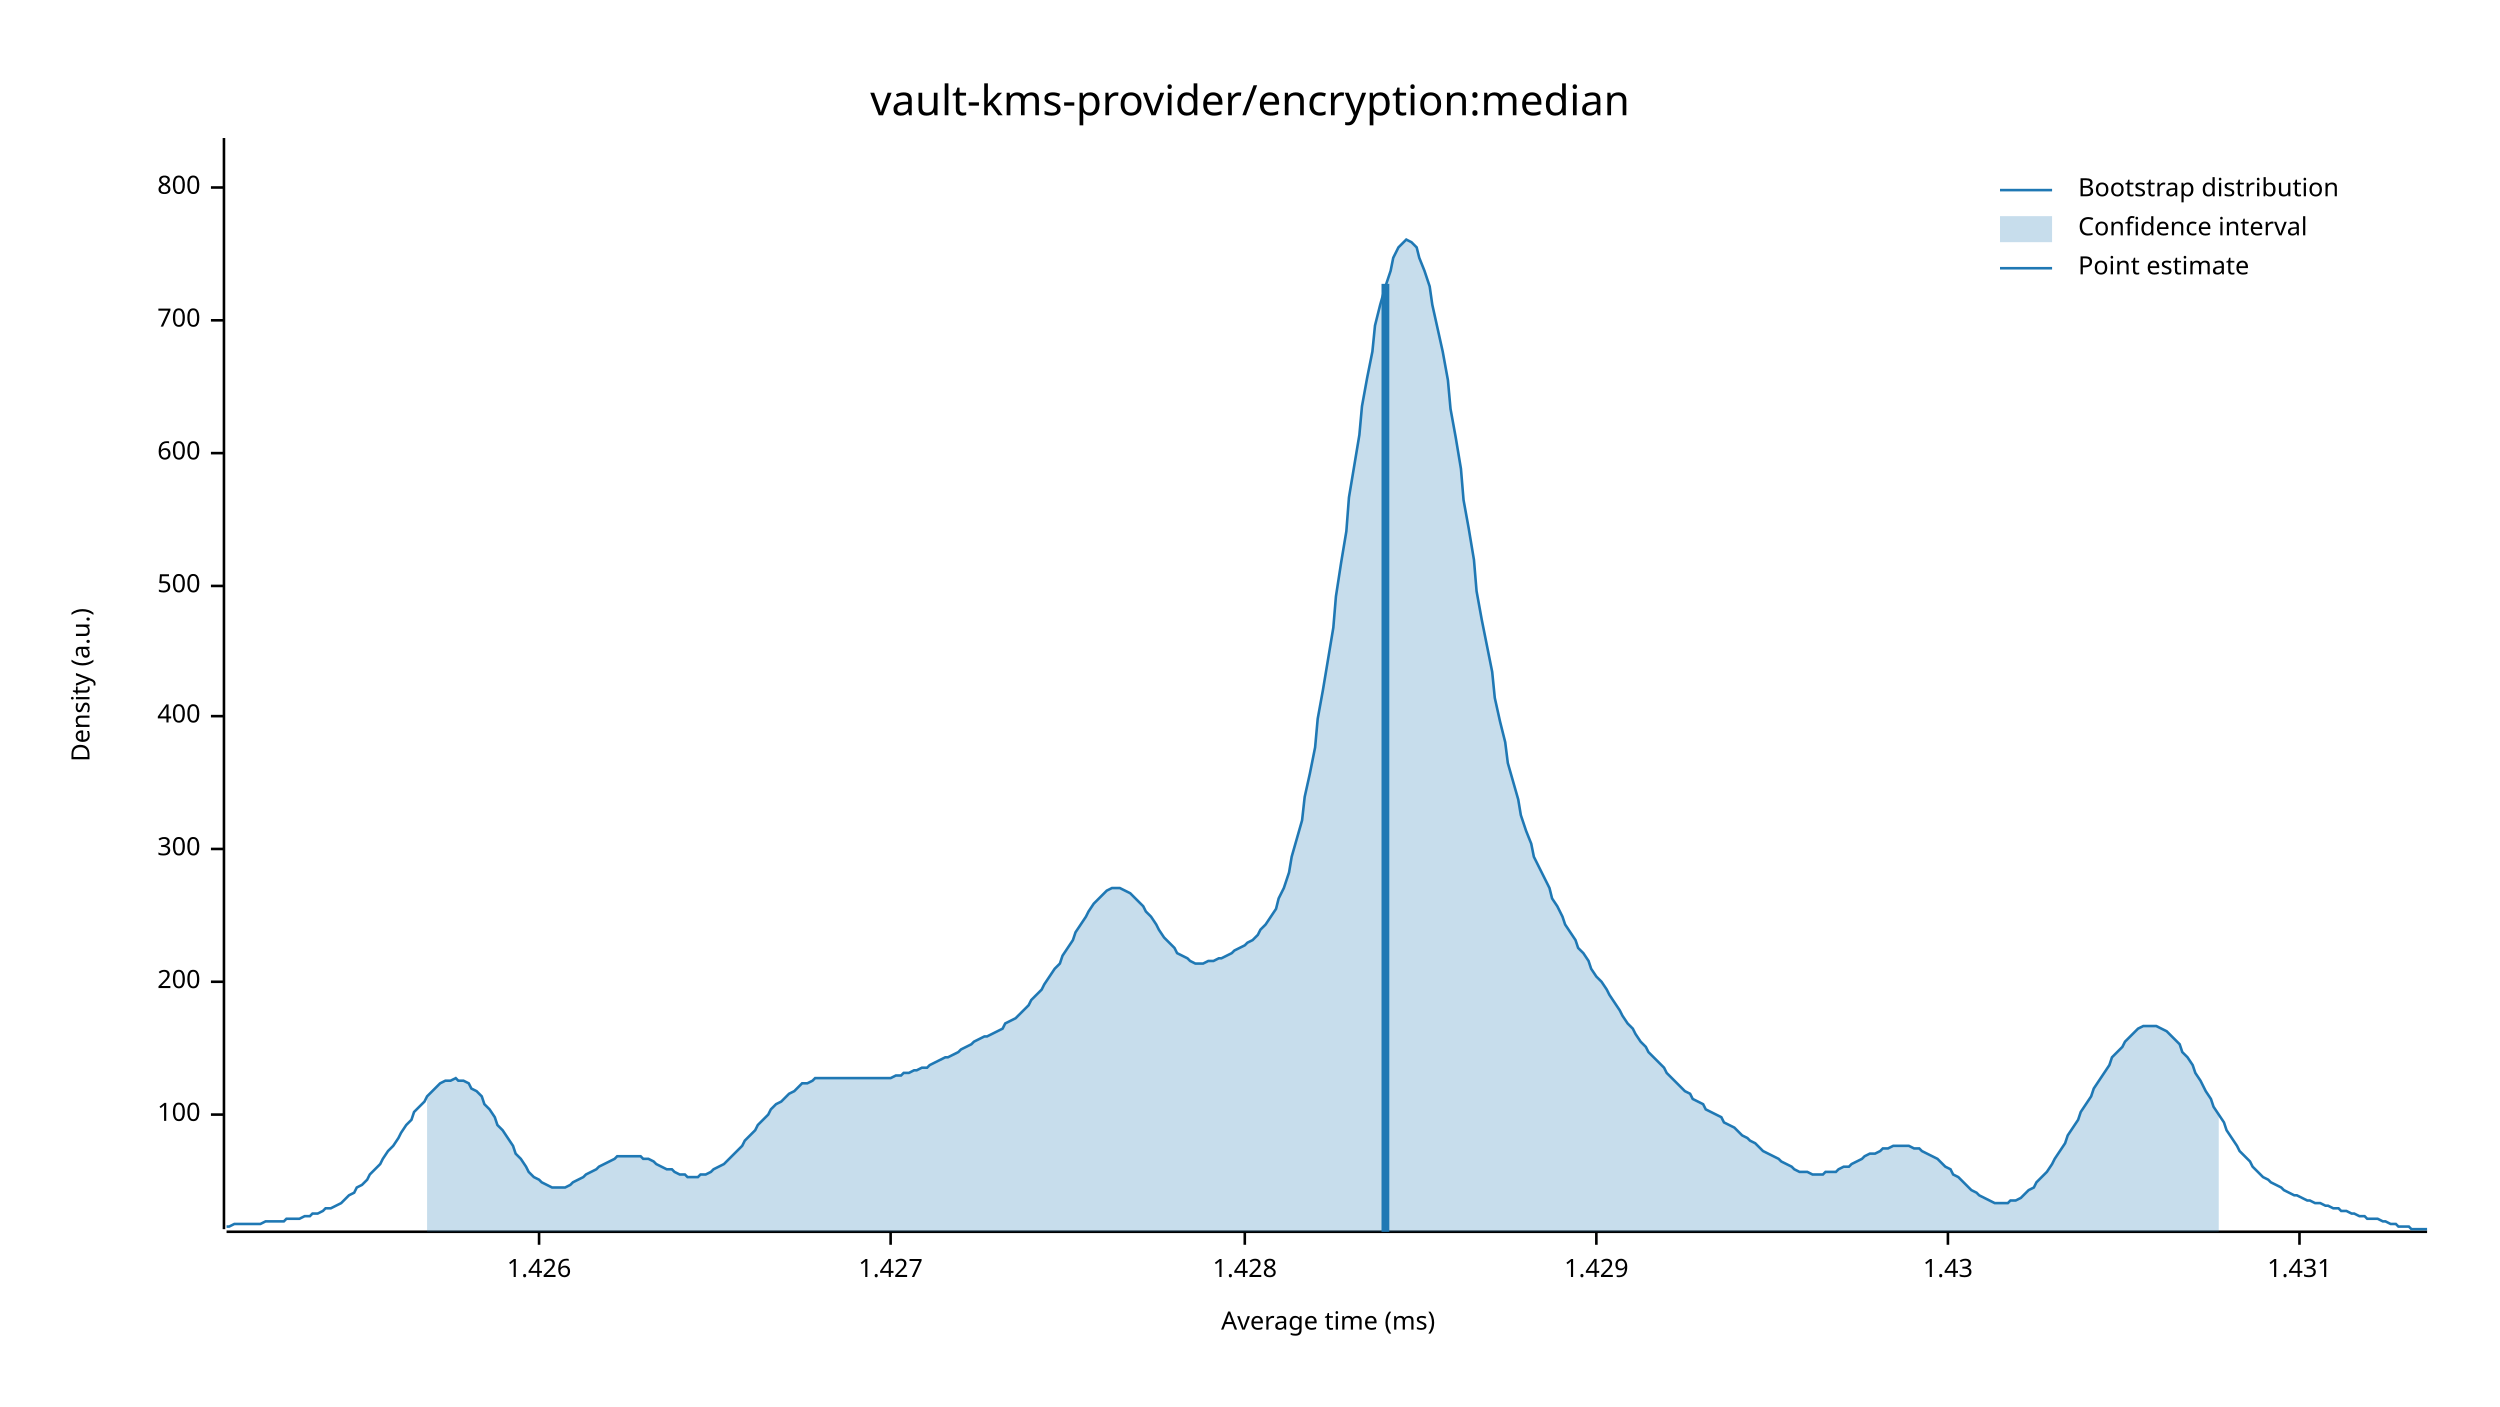
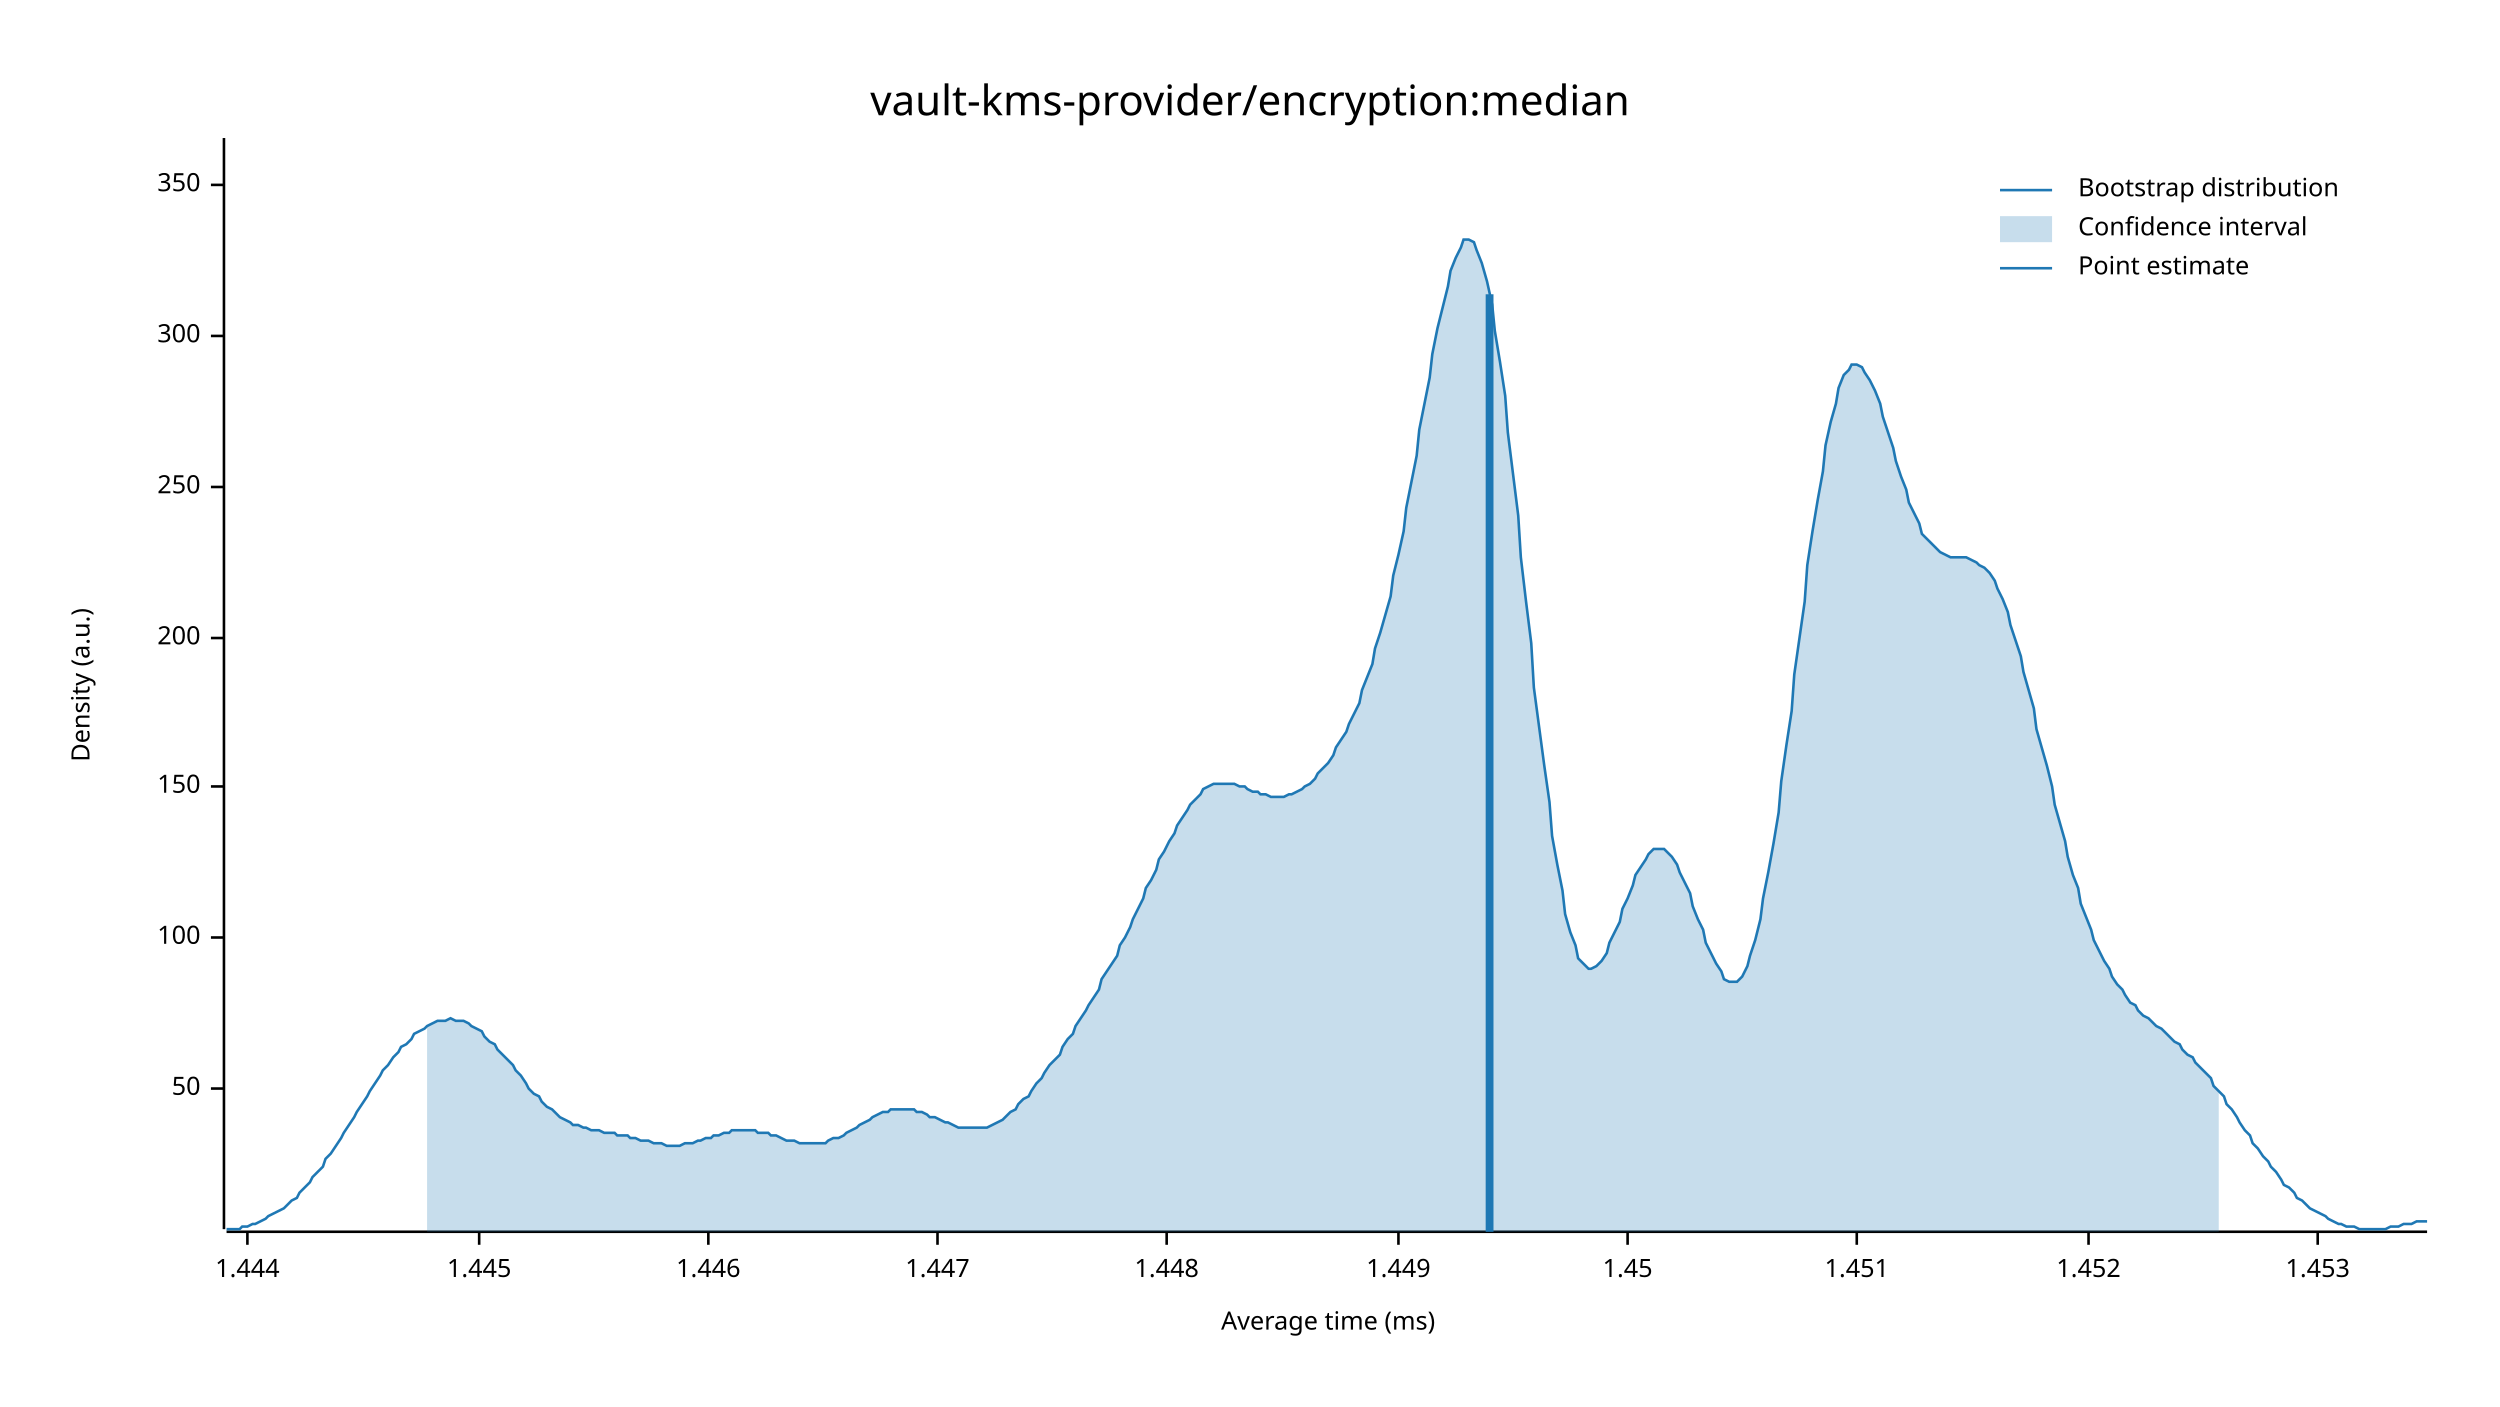
<svg xmlns="http://www.w3.org/2000/svg" width="960" height="540" viewBox="0 0 960 540">
  <text x="480" y="32" dy="0.76em" text-anchor="middle" font-family="sans-serif" font-size="16.129" opacity="1" fill="#000000">
vault-kms-provider/encryption:median
</text>
  <text x="27" y="263" dy="0.76em" text-anchor="middle" font-family="sans-serif" font-size="9.677" opacity="1" fill="#000000" transform="rotate(270, 27, 263)">
Density (a.u.)
</text>
  <text x="510" y="513" dy="-0.5ex" text-anchor="middle" font-family="sans-serif" font-size="9.677" opacity="1" fill="#000000">
Average time (ms)
</text>
  <polyline fill="none" opacity="1" stroke="#000000" stroke-width="1" points="86,53 86,472 " />
-   <text x="77" y="428" dy="0.5ex" text-anchor="end" font-family="sans-serif" font-size="9.677" opacity="1" fill="#000000">
+   <text x="77" y="418" dy="0.5ex" text-anchor="end" font-family="sans-serif" font-size="9.677" opacity="1" fill="#000000">
+ 50
+ </text>
+   <polyline fill="none" opacity="1" stroke="#000000" stroke-width="1" points="81,418 86,418 " />
+   <text x="77" y="360" dy="0.5ex" text-anchor="end" font-family="sans-serif" font-size="9.677" opacity="1" fill="#000000">
100
</text>
-   <polyline fill="none" opacity="1" stroke="#000000" stroke-width="1" points="81,428 86,428 " />
-   <text x="77" y="377" dy="0.5ex" text-anchor="end" font-family="sans-serif" font-size="9.677" opacity="1" fill="#000000">
+   <polyline fill="none" opacity="1" stroke="#000000" stroke-width="1" points="81,360 86,360 " />
+   <text x="77" y="302" dy="0.5ex" text-anchor="end" font-family="sans-serif" font-size="9.677" opacity="1" fill="#000000">
+ 150
+ </text>
+   <polyline fill="none" opacity="1" stroke="#000000" stroke-width="1" points="81,302 86,302 " />
+   <text x="77" y="245" dy="0.5ex" text-anchor="end" font-family="sans-serif" font-size="9.677" opacity="1" fill="#000000">
200
</text>
-   <polyline fill="none" opacity="1" stroke="#000000" stroke-width="1" points="81,377 86,377 " />
-   <text x="77" y="326" dy="0.5ex" text-anchor="end" font-family="sans-serif" font-size="9.677" opacity="1" fill="#000000">
+   <polyline fill="none" opacity="1" stroke="#000000" stroke-width="1" points="81,245 86,245 " />
+   <text x="77" y="187" dy="0.5ex" text-anchor="end" font-family="sans-serif" font-size="9.677" opacity="1" fill="#000000">
+ 250
+ </text>
+   <polyline fill="none" opacity="1" stroke="#000000" stroke-width="1" points="81,187 86,187 " />
+   <text x="77" y="129" dy="0.5ex" text-anchor="end" font-family="sans-serif" font-size="9.677" opacity="1" fill="#000000">
300
</text>
-   <polyline fill="none" opacity="1" stroke="#000000" stroke-width="1" points="81,326 86,326 " />
-   <text x="77" y="275" dy="0.5ex" text-anchor="end" font-family="sans-serif" font-size="9.677" opacity="1" fill="#000000">
- 400
+   <polyline fill="none" opacity="1" stroke="#000000" stroke-width="1" points="81,129 86,129 " />
+   <text x="77" y="71" dy="0.5ex" text-anchor="end" font-family="sans-serif" font-size="9.677" opacity="1" fill="#000000">
+ 350
</text>
-   <polyline fill="none" opacity="1" stroke="#000000" stroke-width="1" points="81,275 86,275 " />
-   <text x="77" y="225" dy="0.5ex" text-anchor="end" font-family="sans-serif" font-size="9.677" opacity="1" fill="#000000">
- 500
+   <polyline fill="none" opacity="1" stroke="#000000" stroke-width="1" points="81,71 86,71 " />
+   <polyline fill="none" opacity="1" stroke="#000000" stroke-width="1" points="87,473 932,473 " />
+   <text x="95" y="483" dy="0.76em" text-anchor="middle" font-family="sans-serif" font-size="9.677" opacity="1" fill="#000000">
+ 1.444
</text>
-   <polyline fill="none" opacity="1" stroke="#000000" stroke-width="1" points="81,225 86,225 " />
-   <text x="77" y="174" dy="0.5ex" text-anchor="end" font-family="sans-serif" font-size="9.677" opacity="1" fill="#000000">
- 600
+   <polyline fill="none" opacity="1" stroke="#000000" stroke-width="1" points="95,473 95,478 " />
+   <text x="184" y="483" dy="0.76em" text-anchor="middle" font-family="sans-serif" font-size="9.677" opacity="1" fill="#000000">
+ 1.445
</text>
-   <polyline fill="none" opacity="1" stroke="#000000" stroke-width="1" points="81,174 86,174 " />
-   <text x="77" y="123" dy="0.5ex" text-anchor="end" font-family="sans-serif" font-size="9.677" opacity="1" fill="#000000">
- 700
+   <polyline fill="none" opacity="1" stroke="#000000" stroke-width="1" points="184,473 184,478 " />
+   <text x="272" y="483" dy="0.76em" text-anchor="middle" font-family="sans-serif" font-size="9.677" opacity="1" fill="#000000">
+ 1.446
</text>
-   <polyline fill="none" opacity="1" stroke="#000000" stroke-width="1" points="81,123 86,123 " />
-   <text x="77" y="72" dy="0.5ex" text-anchor="end" font-family="sans-serif" font-size="9.677" opacity="1" fill="#000000">
- 800
+   <polyline fill="none" opacity="1" stroke="#000000" stroke-width="1" points="272,473 272,478 " />
+   <text x="360" y="483" dy="0.76em" text-anchor="middle" font-family="sans-serif" font-size="9.677" opacity="1" fill="#000000">
+ 1.447
</text>
-   <polyline fill="none" opacity="1" stroke="#000000" stroke-width="1" points="81,72 86,72 " />
-   <polyline fill="none" opacity="1" stroke="#000000" stroke-width="1" points="87,473 932,473 " />
-   <text x="207" y="483" dy="0.76em" text-anchor="middle" font-family="sans-serif" font-size="9.677" opacity="1" fill="#000000">
- 1.426
+   <polyline fill="none" opacity="1" stroke="#000000" stroke-width="1" points="360,473 360,478 " />
+   <text x="448" y="483" dy="0.76em" text-anchor="middle" font-family="sans-serif" font-size="9.677" opacity="1" fill="#000000">
+ 1.448
</text>
-   <polyline fill="none" opacity="1" stroke="#000000" stroke-width="1" points="207,473 207,478 " />
-   <text x="342" y="483" dy="0.76em" text-anchor="middle" font-family="sans-serif" font-size="9.677" opacity="1" fill="#000000">
- 1.427
+   <polyline fill="none" opacity="1" stroke="#000000" stroke-width="1" points="448,473 448,478 " />
+   <text x="537" y="483" dy="0.76em" text-anchor="middle" font-family="sans-serif" font-size="9.677" opacity="1" fill="#000000">
+ 1.449
</text>
-   <polyline fill="none" opacity="1" stroke="#000000" stroke-width="1" points="342,473 342,478 " />
-   <text x="478" y="483" dy="0.76em" text-anchor="middle" font-family="sans-serif" font-size="9.677" opacity="1" fill="#000000">
- 1.428
+   <polyline fill="none" opacity="1" stroke="#000000" stroke-width="1" points="537,473 537,478 " />
+   <text x="625" y="483" dy="0.76em" text-anchor="middle" font-family="sans-serif" font-size="9.677" opacity="1" fill="#000000">
+ 1.45
</text>
-   <polyline fill="none" opacity="1" stroke="#000000" stroke-width="1" points="478,473 478,478 " />
-   <text x="613" y="483" dy="0.76em" text-anchor="middle" font-family="sans-serif" font-size="9.677" opacity="1" fill="#000000">
- 1.429
+   <polyline fill="none" opacity="1" stroke="#000000" stroke-width="1" points="625,473 625,478 " />
+   <text x="713" y="483" dy="0.76em" text-anchor="middle" font-family="sans-serif" font-size="9.677" opacity="1" fill="#000000">
+ 1.451
</text>
-   <polyline fill="none" opacity="1" stroke="#000000" stroke-width="1" points="613,473 613,478 " />
-   <text x="748" y="483" dy="0.76em" text-anchor="middle" font-family="sans-serif" font-size="9.677" opacity="1" fill="#000000">
- 1.43
+   <polyline fill="none" opacity="1" stroke="#000000" stroke-width="1" points="713,473 713,478 " />
+   <text x="802" y="483" dy="0.76em" text-anchor="middle" font-family="sans-serif" font-size="9.677" opacity="1" fill="#000000">
+ 1.452
</text>
-   <polyline fill="none" opacity="1" stroke="#000000" stroke-width="1" points="748,473 748,478 " />
-   <text x="883" y="483" dy="0.76em" text-anchor="middle" font-family="sans-serif" font-size="9.677" opacity="1" fill="#000000">
- 1.431
+   <polyline fill="none" opacity="1" stroke="#000000" stroke-width="1" points="802,473 802,478 " />
+   <text x="890" y="483" dy="0.76em" text-anchor="middle" font-family="sans-serif" font-size="9.677" opacity="1" fill="#000000">
+ 1.453
</text>
-   <polyline fill="none" opacity="1" stroke="#000000" stroke-width="1" points="883,473 883,478 " />
-   <polyline fill="none" opacity="1" stroke="#1F78B4" stroke-width="1" points="87,471 88,471 90,470 92,470 93,470 95,470 97,470 98,470 100,470 102,469 103,469 105,469 107,469 109,469 110,468 112,468 114,468 115,468 117,467 119,467 120,466 122,466 124,465 125,464 127,464 129,463 131,462 132,461 134,459 136,458 137,456 139,455 141,453 142,451 144,449 146,447 147,445 149,442 151,440 153,437 154,435 156,432 158,430 159,427 161,425 163,423 164,421 166,419 168,417 169,416 171,415 173,415 175,414 176,415 178,415 180,416 181,418 183,419 185,421 186,424 188,426 190,429 191,432 193,434 195,437 197,440 198,443 200,445 202,448 203,450 205,452 207,453 208,454 210,455 212,456 214,456 215,456 217,456 219,455 220,454 222,453 224,452 225,451 227,450 229,449 230,448 232,447 234,446 236,445 237,444 239,444 241,444 242,444 244,444 246,444 247,445 249,445 251,446 252,447 254,448 256,449 258,449 259,450 261,451 263,451 264,452 266,452 268,452 269,451 271,451 273,450 274,449 276,448 278,447 280,445 281,444 283,442 285,440 286,438 288,436 290,434 291,432 293,430 295,428 296,426 298,424 300,423 302,421 303,420 305,419 307,417 308,416 310,416 312,415 313,414 315,414 317,414 318,414 320,414 322,414 324,414 325,414 327,414 329,414 330,414 332,414 334,414 335,414 337,414 339,414 341,414 342,414 344,413 346,413 347,412 349,412 351,411 352,411 354,410 356,410 357,409 359,408 361,407 363,406 364,406 366,405 368,404 369,403 371,402 373,401 374,400 376,399 378,398 379,398 381,397 383,396 385,395 386,393 388,392 390,391 391,390 393,388 395,386 396,384 398,382 400,380 401,378 403,375 405,372 407,370 408,367 410,364 412,361 413,358 415,355 417,352 418,350 420,347 422,345 423,344 425,342 427,341 429,341 430,341 432,342 434,343 435,344 437,346 439,348 440,350 442,352 444,355 445,357 447,360 449,362 451,364 452,366 454,367 456,368 457,369 459,370 461,370 462,370 464,369 466,369 468,368 469,368 471,367 473,366 474,365 476,364 478,363 479,362 481,361 483,359 484,357 486,355 488,352 490,349 491,345 493,341 495,335 496,329 498,322 500,315 501,306 503,297 505,287 506,276 508,265 510,253 512,241 513,229 515,216 517,204 518,191 520,179 522,167 523,156 525,145 527,135 528,125 530,117 532,110 534,104 535,99 537,95 539,93 540,92 542,93 544,95 545,99 547,104 549,110 550,117 552,126 554,135 556,146 557,157 559,168 561,180 562,192 564,203 566,215 567,227 569,238 571,248 573,258 574,268 576,277 578,285 579,293 581,300 583,307 584,313 586,319 588,324 589,329 591,333 593,337 595,341 596,345 598,348 600,352 601,355 603,358 605,361 606,364 608,366 610,369 611,372 613,375 615,377 617,380 618,382 620,385 622,388 623,390 625,393 627,395 628,397 630,400 632,402 633,404 635,406 637,408 639,410 640,412 642,414 644,416 645,417 647,419 649,420 650,422 652,423 654,424 655,426 657,427 659,428 661,429 662,431 664,432 666,433 667,434 669,436 671,437 672,438 674,439 676,441 677,442 679,443 681,444 683,445 684,446 686,447 688,448 689,449 691,450 693,450 694,450 696,451 698,451 700,451 701,450 703,450 705,450 706,449 708,448 710,448 711,447 713,446 715,445 716,444 718,443 720,443 722,442 723,441 725,441 727,440 728,440 730,440 732,440 733,440 735,441 737,441 738,442 740,443 742,444 744,445 745,446 747,448 749,449 750,451 752,452 754,454 755,455 757,457 759,458 760,459 762,460 764,461 766,462 767,462 769,462 771,462 772,461 774,461 776,460 777,459 779,457 781,456 782,454 784,452 786,450 788,447 789,445 791,442 793,439 794,436 796,433 798,430 799,427 801,424 803,421 804,418 806,415 808,412 810,409 811,406 813,404 815,402 816,400 818,398 820,396 821,395 823,394 825,394 827,394 828,394 830,395 832,396 833,397 835,399 837,401 838,404 840,406 842,409 843,412 845,415 847,419 849,422 850,425 852,428 854,431 855,434 857,437 859,440 860,442 862,444 864,446 865,448 867,450 869,452 871,453 872,454 874,455 876,456 877,457 879,458 881,459 882,459 884,460 886,461 887,461 889,462 891,462 893,463 894,463 896,464 898,464 899,465 901,465 903,466 904,466 906,467 908,467 909,468 911,468 913,468 915,469 916,469 918,470 920,470 921,471 923,471 925,471 926,472 928,472 930,472 932,472 " />
-   <polygon opacity="0.25" fill="#1F78B4" points="164,421 166,419 168,417 169,416 171,415 173,415 175,414 176,415 178,415 180,416 181,418 183,419 185,421 186,424 188,426 190,429 191,432 193,434 195,437 197,440 198,443 200,445 202,448 203,450 205,452 207,453 208,454 210,455 212,456 214,456 215,456 217,456 219,455 220,454 222,453 224,452 225,451 227,450 229,449 230,448 232,447 234,446 236,445 237,444 239,444 241,444 242,444 244,444 246,444 247,445 249,445 251,446 252,447 254,448 256,449 258,449 259,450 261,451 263,451 264,452 266,452 268,452 269,451 271,451 273,450 274,449 276,448 278,447 280,445 281,444 283,442 285,440 286,438 288,436 290,434 291,432 293,430 295,428 296,426 298,424 300,423 302,421 303,420 305,419 307,417 308,416 310,416 312,415 313,414 315,414 317,414 318,414 320,414 322,414 324,414 325,414 327,414 329,414 330,414 332,414 334,414 335,414 337,414 339,414 341,414 342,414 344,413 346,413 347,412 349,412 351,411 352,411 354,410 356,410 357,409 359,408 361,407 363,406 364,406 366,405 368,404 369,403 371,402 373,401 374,400 376,399 378,398 379,398 381,397 383,396 385,395 386,393 388,392 390,391 391,390 393,388 395,386 396,384 398,382 400,380 401,378 403,375 405,372 407,370 408,367 410,364 412,361 413,358 415,355 417,352 418,350 420,347 422,345 423,344 425,342 427,341 429,341 430,341 432,342 434,343 435,344 437,346 439,348 440,350 442,352 444,355 445,357 447,360 449,362 451,364 452,366 454,367 456,368 457,369 459,370 461,370 462,370 464,369 466,369 468,368 469,368 471,367 473,366 474,365 476,364 478,363 479,362 481,361 483,359 484,357 486,355 488,352 490,349 491,345 493,341 495,335 496,329 498,322 500,315 501,306 503,297 505,287 506,276 508,265 510,253 512,241 513,229 515,216 517,204 518,191 520,179 522,167 523,156 525,145 527,135 528,125 530,117 532,110 534,104 535,99 537,95 539,93 540,92 542,93 544,95 545,99 547,104 549,110 550,117 552,126 554,135 556,146 557,157 559,168 561,180 562,192 564,203 566,215 567,227 569,238 571,248 573,258 574,268 576,277 578,285 579,293 581,300 583,307 584,313 586,319 588,324 589,329 591,333 593,337 595,341 596,345 598,348 600,352 601,355 603,358 605,361 606,364 608,366 610,369 611,372 613,375 615,377 617,380 618,382 620,385 622,388 623,390 625,393 627,395 628,397 630,400 632,402 633,404 635,406 637,408 639,410 640,412 642,414 644,416 645,417 647,419 649,420 650,422 652,423 654,424 655,426 657,427 659,428 661,429 662,431 664,432 666,433 667,434 669,436 671,437 672,438 674,439 676,441 677,442 679,443 681,444 683,445 684,446 686,447 688,448 689,449 691,450 693,450 694,450 696,451 698,451 700,451 701,450 703,450 705,450 706,449 708,448 710,448 711,447 713,446 715,445 716,444 718,443 720,443 722,442 723,441 725,441 727,440 728,440 730,440 732,440 733,440 735,441 737,441 738,442 740,443 742,444 744,445 745,446 747,448 749,449 750,451 752,452 754,454 755,455 757,457 759,458 760,459 762,460 764,461 766,462 767,462 769,462 771,462 772,461 774,461 776,460 777,459 779,457 781,456 782,454 784,452 786,450 788,447 789,445 791,442 793,439 794,436 796,433 798,430 799,427 801,424 803,421 804,418 806,415 808,412 810,409 811,406 813,404 815,402 816,400 818,398 820,396 821,395 823,394 825,394 827,394 828,394 830,395 832,396 833,397 835,399 837,401 838,404 840,406 842,409 843,412 845,415 847,419 849,422 850,425 852,428 852,473 164,473 " />
-   <polyline fill="none" opacity="1" stroke="#1F78B4" stroke-width="3" points="532,473 532,109 " />
+   <polyline fill="none" opacity="1" stroke="#000000" stroke-width="1" points="890,473 890,478 " />
+   <polyline fill="none" opacity="1" stroke="#1F78B4" stroke-width="1" points="87,472 88,472 90,472 92,472 93,471 95,471 97,470 98,470 100,469 102,468 103,467 105,466 107,465 109,464 110,463 112,461 114,460 115,458 117,456 119,454 120,452 122,450 124,448 125,445 127,443 129,440 131,437 132,435 134,432 136,429 137,427 139,424 141,421 142,419 144,416 146,413 147,411 149,409 151,406 153,404 154,402 156,401 158,399 159,397 161,396 163,395 164,394 166,393 168,392 169,392 171,392 173,391 175,392 176,392 178,392 180,393 181,394 183,395 185,396 186,398 188,400 190,401 191,403 193,405 195,407 197,409 198,411 200,413 202,416 203,418 205,420 207,421 208,423 210,425 212,426 214,428 215,429 217,430 219,431 220,432 222,432 224,433 225,433 227,434 229,434 230,434 232,435 234,435 236,435 237,436 239,436 241,436 242,437 244,437 246,438 247,438 249,438 251,439 252,439 254,439 256,440 258,440 259,440 261,440 263,439 264,439 266,439 268,438 269,438 271,437 273,437 274,436 276,436 278,435 280,435 281,434 283,434 285,434 286,434 288,434 290,434 291,435 293,435 295,435 296,436 298,436 300,437 302,438 303,438 305,438 307,439 308,439 310,439 312,439 313,439 315,439 317,439 318,438 320,437 322,437 324,436 325,435 327,434 329,433 330,432 332,431 334,430 335,429 337,428 339,427 341,427 342,426 344,426 346,426 347,426 349,426 351,426 352,427 354,427 356,428 357,429 359,429 361,430 363,431 364,431 366,432 368,433 369,433 371,433 373,433 374,433 376,433 378,433 379,433 381,432 383,431 385,430 386,429 388,427 390,426 391,424 393,422 395,421 396,419 398,416 400,414 401,412 403,409 405,407 407,405 408,402 410,399 412,397 413,394 415,391 417,388 418,386 420,383 422,380 423,376 425,373 427,370 429,367 430,363 432,360 434,356 435,353 437,349 439,345 440,341 442,338 444,334 445,330 447,327 449,323 451,320 452,317 454,314 456,311 457,309 459,307 461,305 462,303 464,302 466,301 468,301 469,301 471,301 473,301 474,301 476,302 478,302 479,303 481,304 483,304 484,305 486,305 488,306 490,306 491,306 493,306 495,305 496,305 498,304 500,303 501,302 503,301 505,299 506,297 508,295 510,293 512,290 513,287 515,284 517,281 518,278 520,274 522,270 523,265 525,260 527,255 528,249 530,243 532,236 534,229 535,221 537,213 539,204 540,195 542,185 544,175 545,165 547,155 549,145 550,136 552,126 554,118 556,110 557,104 559,99 561,95 562,92 564,92 566,93 567,96 569,101 571,108 573,117 574,127 576,139 578,152 579,166 581,182 583,198 584,214 586,231 588,247 589,264 591,279 593,294 595,308 596,321 598,332 600,342 601,351 603,358 605,363 606,368 608,370 610,372 611,372 613,371 615,369 617,366 618,362 620,358 622,354 623,349 625,345 627,340 628,336 630,333 632,330 633,328 635,326 637,326 639,326 640,327 642,329 644,332 645,335 647,339 649,343 650,348 652,353 654,357 655,362 657,366 659,370 661,373 662,376 664,377 666,377 667,377 669,375 671,371 672,367 674,361 676,353 677,345 679,335 681,324 683,312 684,300 686,286 688,273 689,259 691,245 693,231 694,217 696,204 698,192 700,181 701,171 703,162 705,155 706,149 708,144 710,142 711,140 713,140 715,141 716,143 718,146 720,150 722,155 723,160 725,166 727,172 728,177 730,183 732,188 733,193 735,197 737,201 738,205 740,207 742,209 744,211 745,212 747,213 749,214 750,214 752,214 754,214 755,214 757,215 759,216 760,217 762,218 764,220 766,223 767,226 769,230 771,235 772,240 774,246 776,252 777,258 779,265 781,272 782,280 784,287 786,294 788,302 789,309 791,316 793,323 794,329 796,336 798,341 799,347 801,352 803,357 804,361 806,365 808,369 810,372 811,375 813,378 815,380 816,382 818,385 820,386 821,388 823,390 825,391 827,393 828,394 830,395 832,397 833,398 835,400 837,401 838,403 840,405 842,406 843,408 845,410 847,412 849,414 850,417 852,419 854,421 855,424 857,426 859,429 860,431 862,434 864,436 865,439 867,441 869,444 871,446 872,448 874,450 876,453 877,455 879,456 881,458 882,460 884,461 886,463 887,464 889,465 891,466 893,467 894,468 896,469 898,470 899,470 901,471 903,471 904,471 906,472 908,472 909,472 911,472 913,472 915,472 916,472 918,471 920,471 921,471 923,470 925,470 926,470 928,469 930,469 932,469 " />
+   <polygon opacity="0.25" fill="#1F78B4" points="164,394 166,393 168,392 169,392 171,392 173,391 175,392 176,392 178,392 180,393 181,394 183,395 185,396 186,398 188,400 190,401 191,403 193,405 195,407 197,409 198,411 200,413 202,416 203,418 205,420 207,421 208,423 210,425 212,426 214,428 215,429 217,430 219,431 220,432 222,432 224,433 225,433 227,434 229,434 230,434 232,435 234,435 236,435 237,436 239,436 241,436 242,437 244,437 246,438 247,438 249,438 251,439 252,439 254,439 256,440 258,440 259,440 261,440 263,439 264,439 266,439 268,438 269,438 271,437 273,437 274,436 276,436 278,435 280,435 281,434 283,434 285,434 286,434 288,434 290,434 291,435 293,435 295,435 296,436 298,436 300,437 302,438 303,438 305,438 307,439 308,439 310,439 312,439 313,439 315,439 317,439 318,438 320,437 322,437 324,436 325,435 327,434 329,433 330,432 332,431 334,430 335,429 337,428 339,427 341,427 342,426 344,426 346,426 347,426 349,426 351,426 352,427 354,427 356,428 357,429 359,429 361,430 363,431 364,431 366,432 368,433 369,433 371,433 373,433 374,433 376,433 378,433 379,433 381,432 383,431 385,430 386,429 388,427 390,426 391,424 393,422 395,421 396,419 398,416 400,414 401,412 403,409 405,407 407,405 408,402 410,399 412,397 413,394 415,391 417,388 418,386 420,383 422,380 423,376 425,373 427,370 429,367 430,363 432,360 434,356 435,353 437,349 439,345 440,341 442,338 444,334 445,330 447,327 449,323 451,320 452,317 454,314 456,311 457,309 459,307 461,305 462,303 464,302 466,301 468,301 469,301 471,301 473,301 474,301 476,302 478,302 479,303 481,304 483,304 484,305 486,305 488,306 490,306 491,306 493,306 495,305 496,305 498,304 500,303 501,302 503,301 505,299 506,297 508,295 510,293 512,290 513,287 515,284 517,281 518,278 520,274 522,270 523,265 525,260 527,255 528,249 530,243 532,236 534,229 535,221 537,213 539,204 540,195 542,185 544,175 545,165 547,155 549,145 550,136 552,126 554,118 556,110 557,104 559,99 561,95 562,92 564,92 566,93 567,96 569,101 571,108 573,117 574,127 576,139 578,152 579,166 581,182 583,198 584,214 586,231 588,247 589,264 591,279 593,294 595,308 596,321 598,332 600,342 601,351 603,358 605,363 606,368 608,370 610,372 611,372 613,371 615,369 617,366 618,362 620,358 622,354 623,349 625,345 627,340 628,336 630,333 632,330 633,328 635,326 637,326 639,326 640,327 642,329 644,332 645,335 647,339 649,343 650,348 652,353 654,357 655,362 657,366 659,370 661,373 662,376 664,377 666,377 667,377 669,375 671,371 672,367 674,361 676,353 677,345 679,335 681,324 683,312 684,300 686,286 688,273 689,259 691,245 693,231 694,217 696,204 698,192 700,181 701,171 703,162 705,155 706,149 708,144 710,142 711,140 713,140 715,141 716,143 718,146 720,150 722,155 723,160 725,166 727,172 728,177 730,183 732,188 733,193 735,197 737,201 738,205 740,207 742,209 744,211 745,212 747,213 749,214 750,214 752,214 754,214 755,214 757,215 759,216 760,217 762,218 764,220 766,223 767,226 769,230 771,235 772,240 774,246 776,252 777,258 779,265 781,272 782,280 784,287 786,294 788,302 789,309 791,316 793,323 794,329 796,336 798,341 799,347 801,352 803,357 804,361 806,365 808,369 810,372 811,375 813,378 815,380 816,382 818,385 820,386 821,388 823,390 825,391 827,393 828,394 830,395 832,397 833,398 835,400 837,401 838,403 840,405 842,406 843,408 845,410 847,412 849,414 850,417 852,419 852,473 164,473 " />
+   <polyline fill="none" opacity="1" stroke="#1F78B4" stroke-width="3" points="572,473 572,113 " />
  <text x="798" y="68" dy="0.76em" text-anchor="start" font-family="sans-serif" font-size="9.677" opacity="1" fill="#000000">
Bootstrap distribution
</text>
  <text x="798" y="83" dy="0.76em" text-anchor="start" font-family="sans-serif" font-size="9.677" opacity="1" fill="#000000">
Confidence interval
</text>
  <text x="798" y="98" dy="0.76em" text-anchor="start" font-family="sans-serif" font-size="9.677" opacity="1" fill="#000000">
Point estimate
</text>
  <polyline fill="none" opacity="1" stroke="#1F78B4" stroke-width="1" points="768,73 788,73 " />
  <rect x="768" y="83" width="20" height="10" opacity="0.25" fill="#1F78B4" stroke="none" />
  <polyline fill="none" opacity="1" stroke="#1F78B4" stroke-width="1" points="768,103 788,103 " />
</svg>
